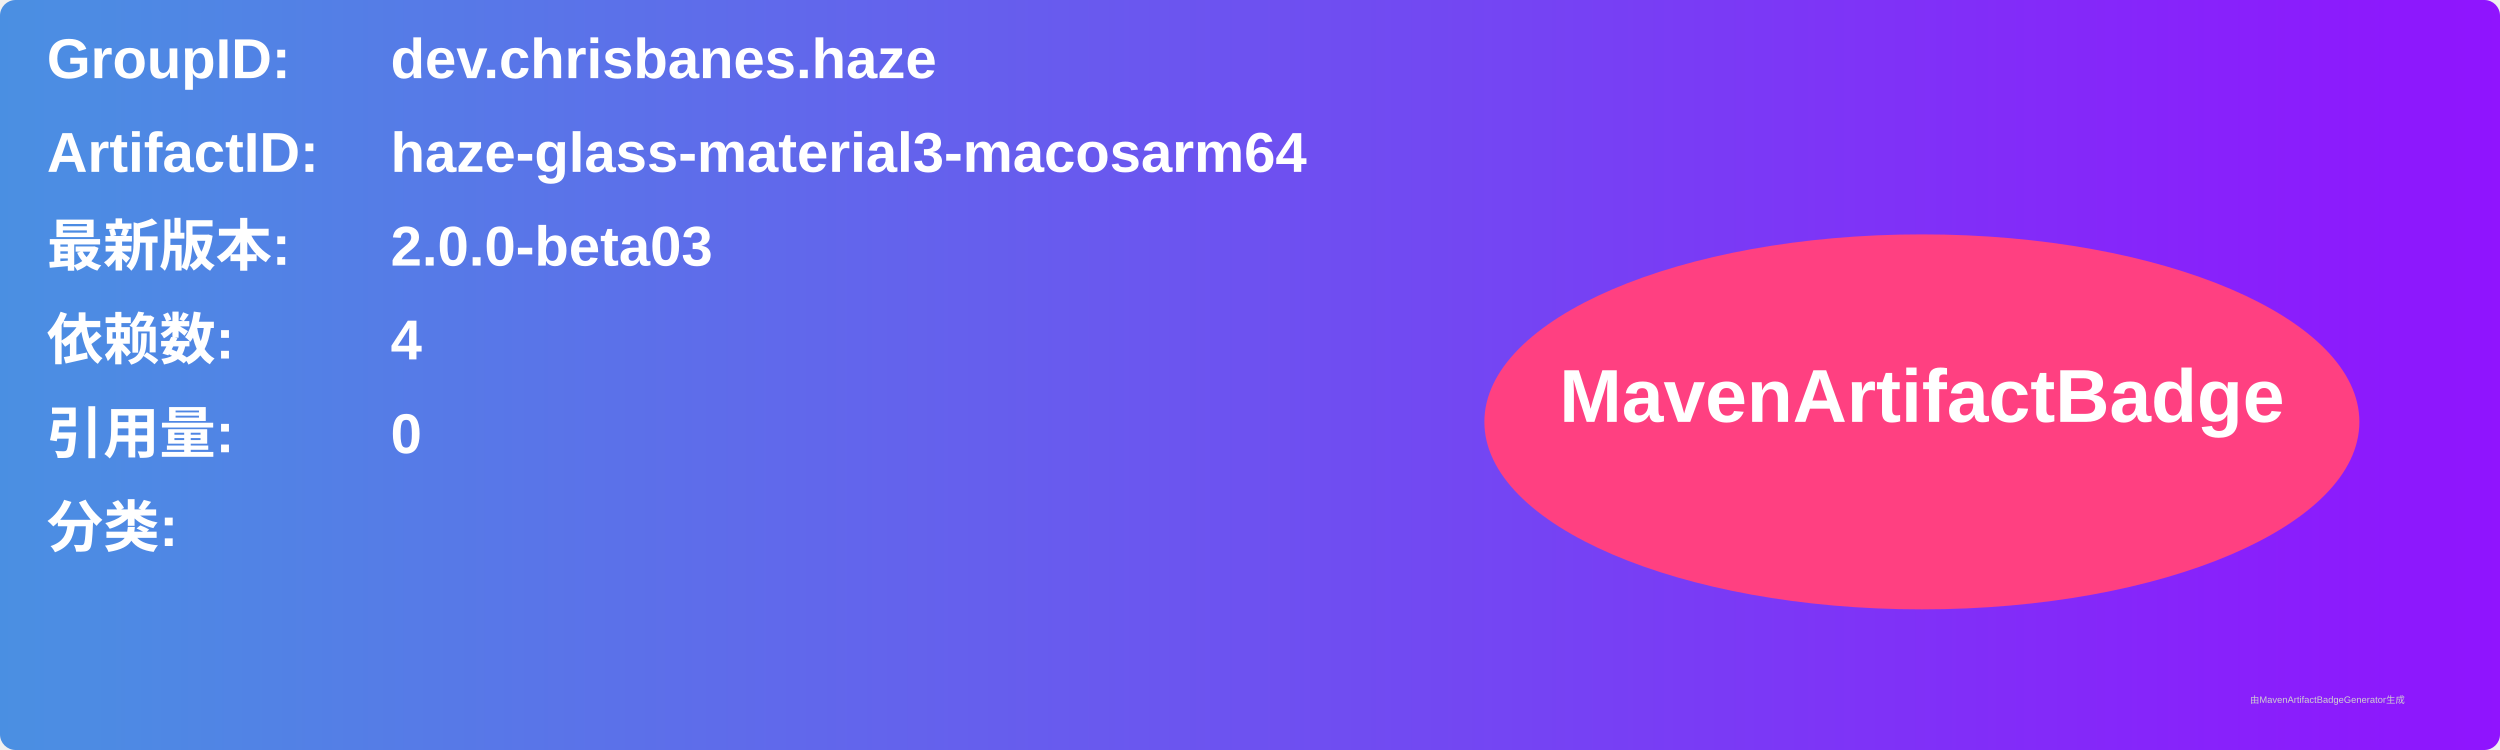
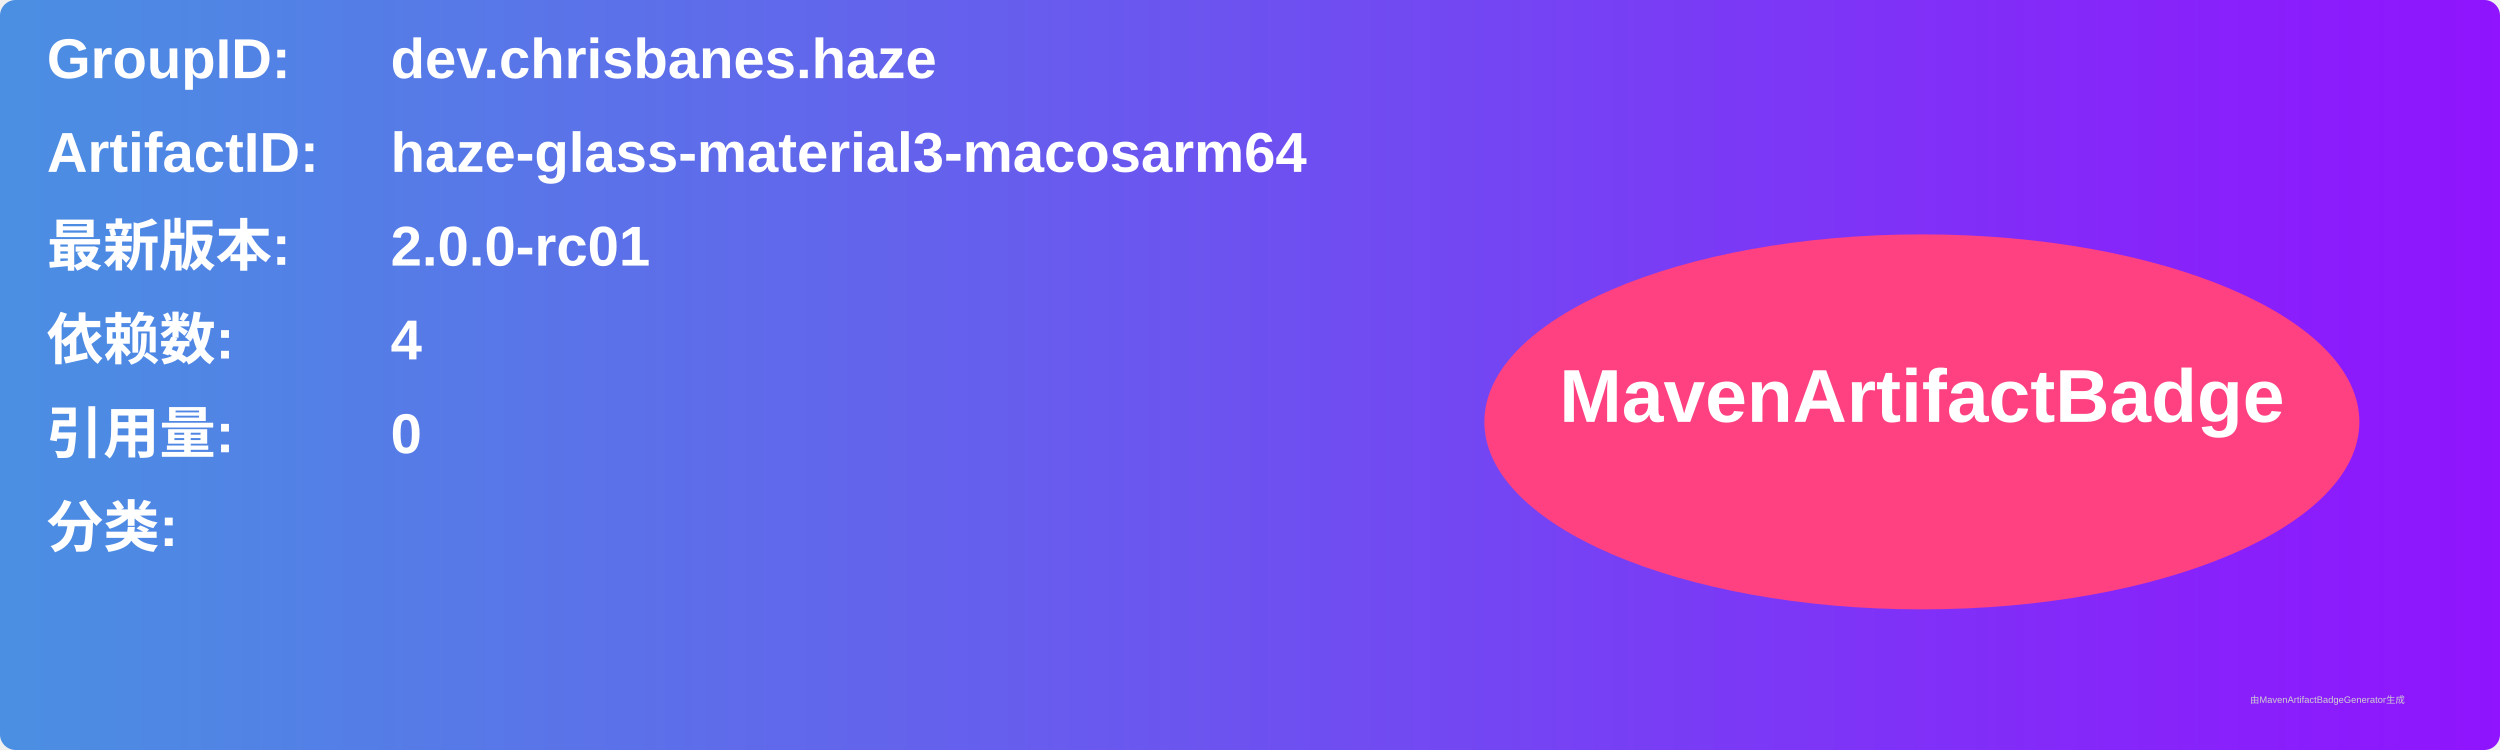
<svg xmlns="http://www.w3.org/2000/svg" width="800" height="240" viewBox="0 0 800 240">
  <linearGradient id="grad" x1="0%" y1="0%" x2="100%" y2="0%">
    <stop offset="0%" stop-color="#4a90e2" />
    <stop offset="100%" stop-color="#9013fe" />
  </linearGradient>
  <rect width="100%" height="100%" rx="5" ry="5" fill="url(#grad)" />
  <g transform="translate(15, 15)">
    <text x="0" y="10" font-family="Arial" font-size="18" fill="white" font-weight="bold" width="260">GroupID:</text>
    <text x="110" y="10" font-family="Arial" font-size="18" fill="white" font-weight="bold" width="460">dev.chrisbanes.haze</text>
    <text x="0" y="40" font-family="Arial" font-size="18" fill="white" font-weight="bold" width="260">ArtifactID:</text>
    <text x="110" y="40" font-family="Arial" font-size="18" fill="white" font-weight="bold" width="460">haze-glass-material3-macosarm64</text>
    <text x="0" y="70" font-family="Arial" font-size="18" fill="white" font-weight="bold">最新版本:</text>
    <text x="110" y="70" font-family="Arial" font-size="18" fill="white" font-weight="bold">
-       <tspan font-weight="bold">2.0.0-beta03</tspan>
+       <tspan font-weight="bold">2.0.0-rc01</tspan>
    </text>
    <text x="0" y="100" font-family="Arial" font-size="18" fill="white" font-weight="bold">依赖数: </text>
    <text x="110" y="100" font-family="Arial" font-size="18" fill="white">
      <tspan font-weight="bold">4</tspan>
    </text>
    <text x="0" y="130" font-family="Arial" font-size="18" fill="white" font-weight="bold">引用量: </text>
    <text x="110" y="130" font-family="Arial" font-size="18" fill="white">
      <tspan font-weight="bold">0</tspan>
    </text>
    <text x="0" y="160" font-family="Arial" font-size="18" fill="white" font-weight="bold">分类:</text>
    <text x="10" y="190" font-family="Arial" font-size="10" fill="white">
      <tspan font-weight="bold" />
    </text>
    <ellipse cx="600" cy="120" rx="140" ry="60" fill="#ff4081" />
    <text x="600" y="120" text-anchor="middle" font-family="Arial" font-size="24" fill="white" font-weight="bold">MavenArtifactBadge</text>
  </g>
  <text x="720" y="225" font-family="Arial" font-size="3" fill="#d0d0d0">由MavenArtifactBadgeGenerator生成</text>
</svg>
